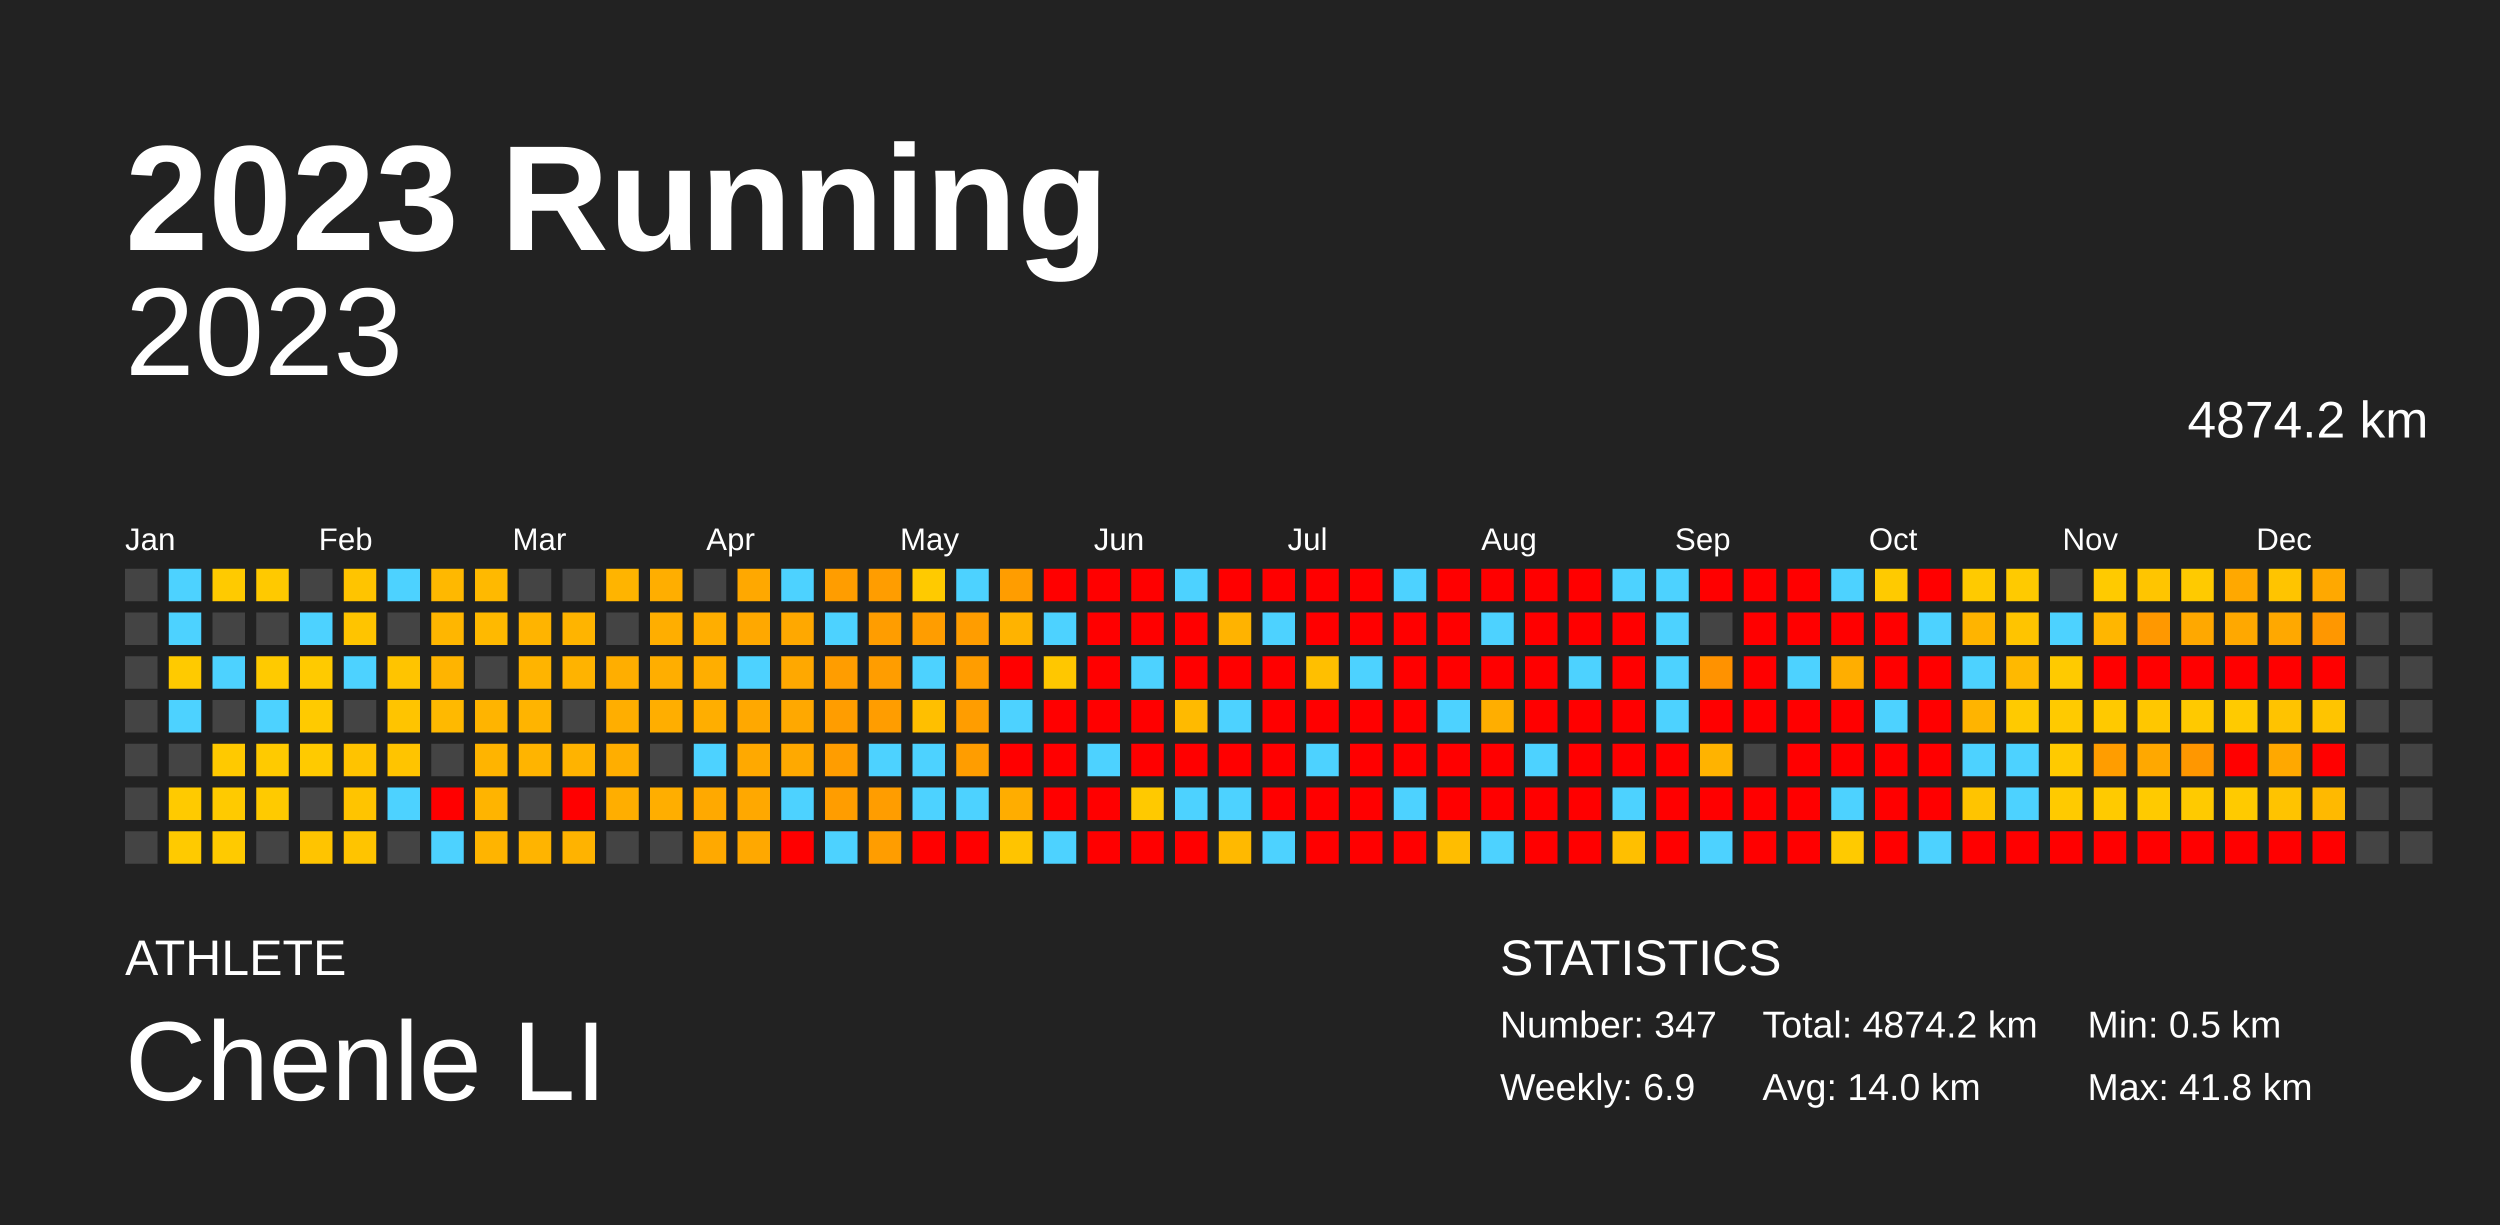
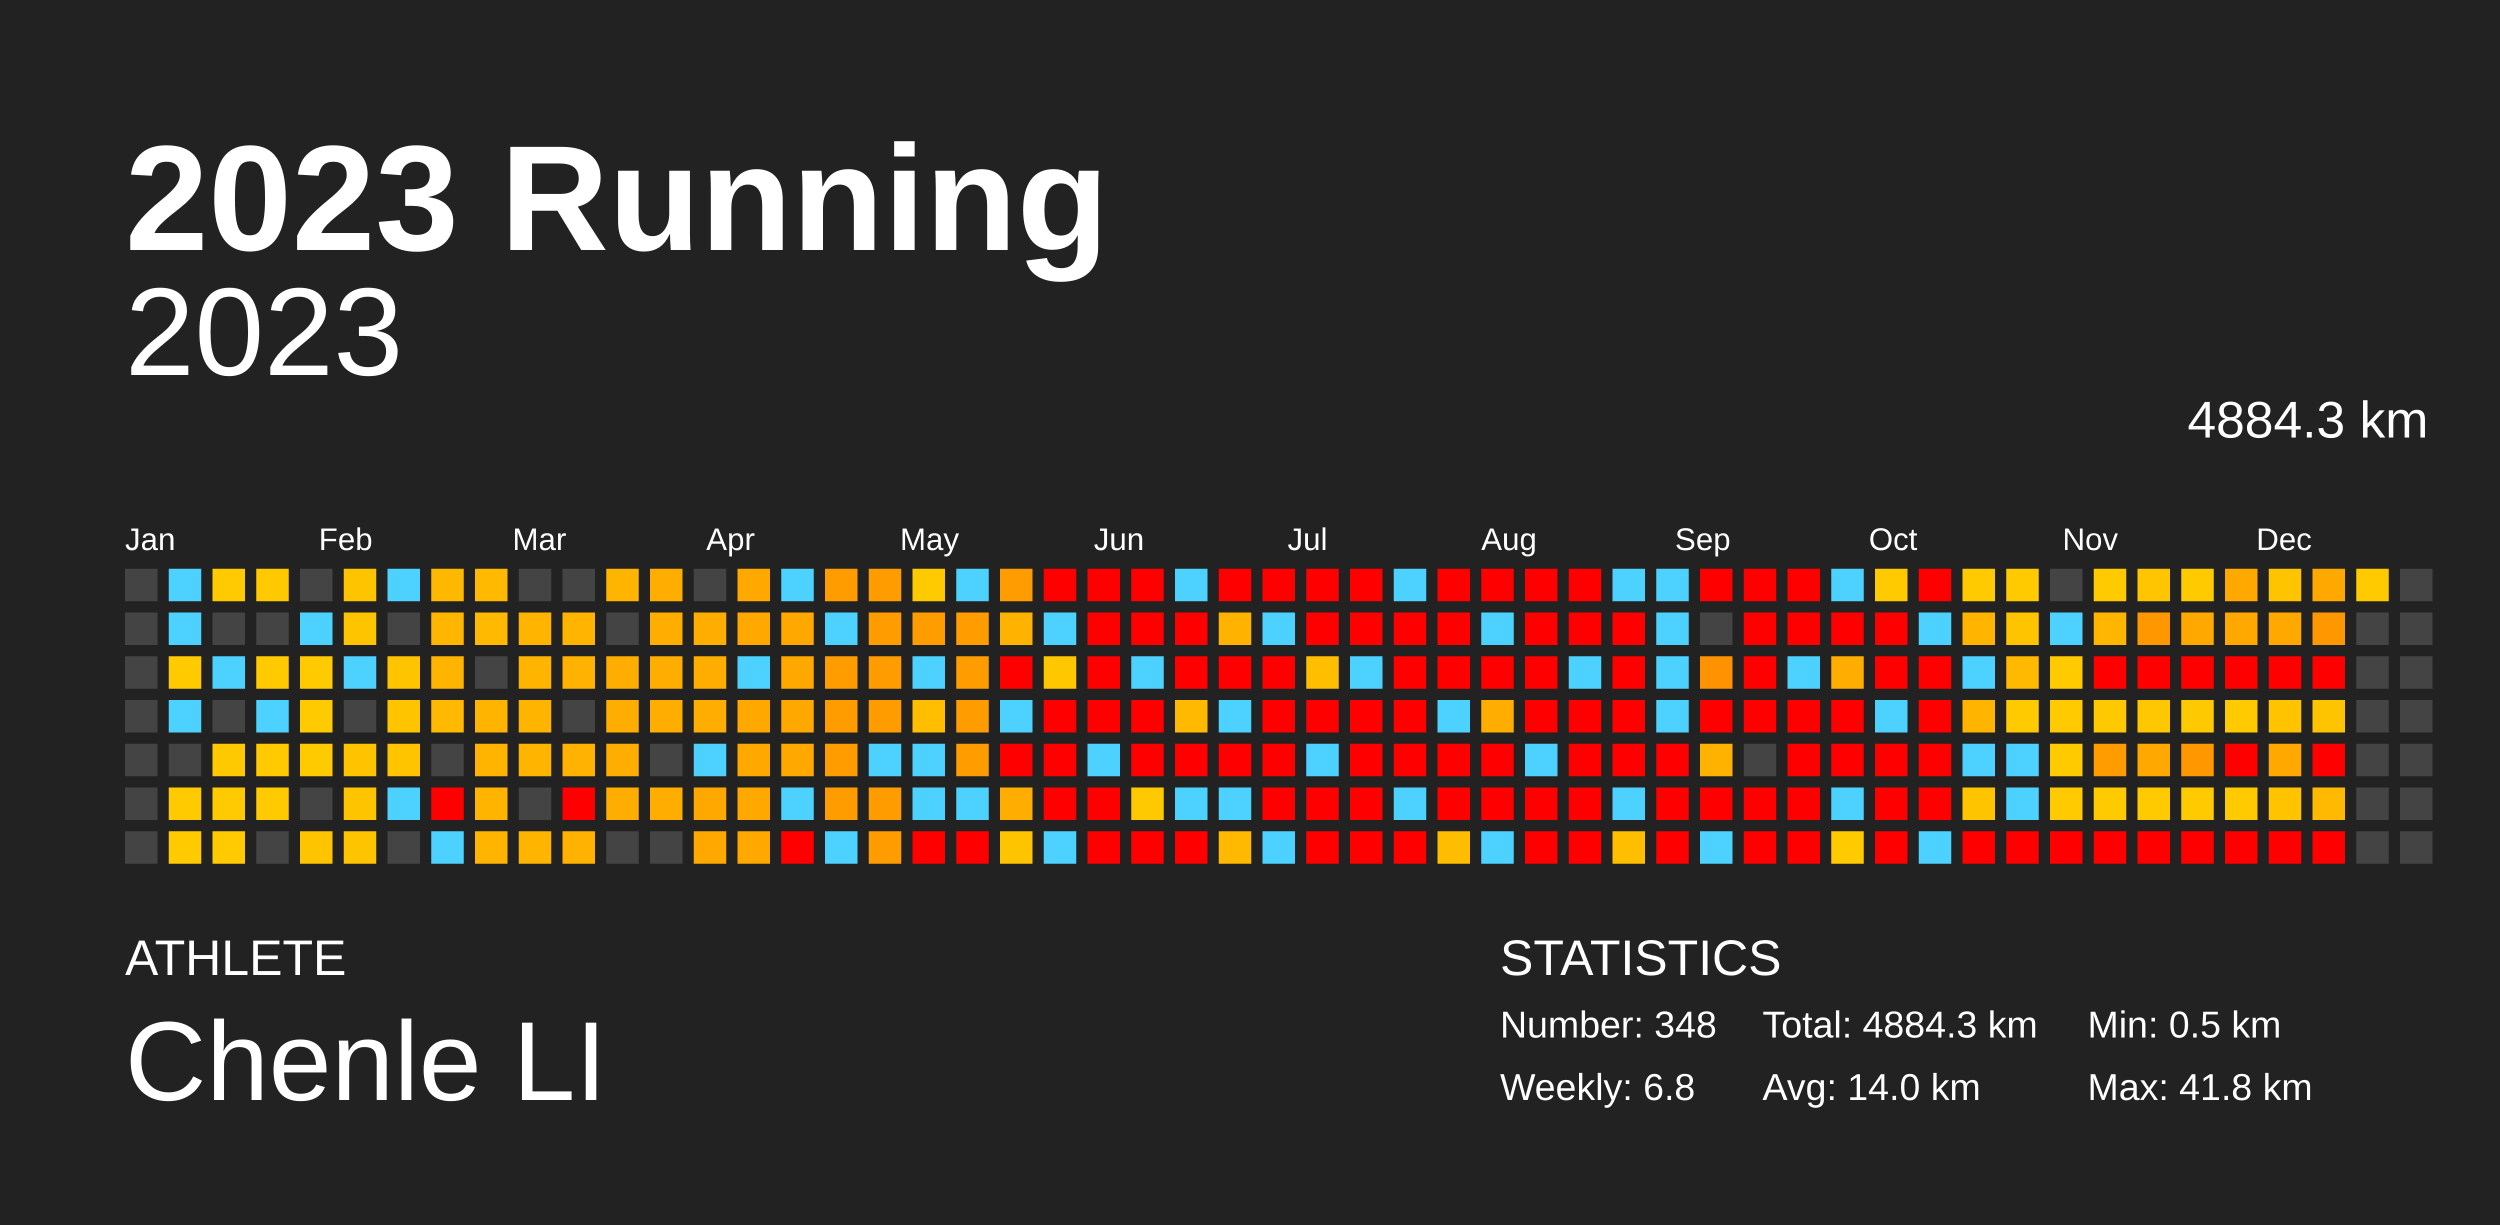
<svg xmlns="http://www.w3.org/2000/svg" baseProfile="full" height="98mm" version="1.1" viewBox="0,0,200,98" width="200mm">
  <defs />
  <rect fill="#222222" height="98" width="200" x="0" y="0" />
  <text fill="#FFFFFF" style="font-size:12px; font-family:Arial; font-weight:bold;" x="10" y="20">2023 Running</text>
  <text fill="#FFFFFF" style="font-size:4px; font-family:Arial" x="10" y="78">ATHLETE</text>
  <text fill="#FFFFFF" style="font-size:9px; font-family:Arial" x="10" y="88">Chenle LI</text>
  <text fill="#FFFFFF" style="font-size:4px; font-family:Arial" x="120" y="78">STATISTICS</text>
-   <text fill="#FFFFFF" style="font-size:3px; font-family:Arial" x="120" y="83">Number: 347</text>
-   <text fill="#FFFFFF" style="font-size:3px; font-family:Arial" x="120" y="88">Weekly: 6.9</text>
-   <text fill="#FFFFFF" style="font-size:3px; font-family:Arial" x="141" y="83">Total: 4874.2 km</text>
+   <text fill="#FFFFFF" style="font-size:3px; font-family:Arial" x="120" y="83">Number: 348</text>
+   <text fill="#FFFFFF" style="font-size:3px; font-family:Arial" x="120" y="88">Weekly: 6.8</text>
+   <text fill="#FFFFFF" style="font-size:3px; font-family:Arial" x="141" y="83">Total: 4884.3 km</text>
  <text fill="#FFFFFF" style="font-size:3px; font-family:Arial" x="141" y="88">Avg: 14.0 km</text>
  <text fill="#FFFFFF" style="font-size:3px; font-family:Arial" x="167" y="83">Min: 0.5 km</text>
  <text fill="#FFFFFF" style="font-size:3px; font-family:Arial" x="167" y="88">Max: 41.8 km</text>
  <text alignment-baseline="hanging" fill="#FFFFFF" style="font-size:10.0px; font-family:Arial;" x="10" y="30">2023</text>
-   <text alignment-baseline="hanging" fill="#FFFFFF" style="font-size:4.125px; font-family:Arial;" x="175" y="35">4874.2 km</text>
+   <text alignment-baseline="hanging" fill="#FFFFFF" style="font-size:4.125px; font-family:Arial;" x="175" y="35">4884.3 km</text>
  <text fill="#FFFFFF" style="font-size:2.5px; font-family:Arial" x="10.0" y="44">Jan</text>
  <text fill="#FFFFFF" style="font-size:2.5px; font-family:Arial" x="25.5" y="44">Feb</text>
  <text fill="#FFFFFF" style="font-size:2.5px; font-family:Arial" x="41.0" y="44">Mar</text>
  <text fill="#FFFFFF" style="font-size:2.5px; font-family:Arial" x="56.5" y="44">Apr</text>
  <text fill="#FFFFFF" style="font-size:2.5px; font-family:Arial" x="72.0" y="44">May</text>
  <text fill="#FFFFFF" style="font-size:2.5px; font-family:Arial" x="87.5" y="44">Jun</text>
  <text fill="#FFFFFF" style="font-size:2.5px; font-family:Arial" x="103.0" y="44">Jul</text>
  <text fill="#FFFFFF" style="font-size:2.5px; font-family:Arial" x="118.5" y="44">Aug</text>
  <text fill="#FFFFFF" style="font-size:2.5px; font-family:Arial" x="134.0" y="44">Sep</text>
  <text fill="#FFFFFF" style="font-size:2.5px; font-family:Arial" x="149.5" y="44">Oct</text>
  <text fill="#FFFFFF" style="font-size:2.5px; font-family:Arial" x="165.0" y="44">Nov</text>
  <text fill="#FFFFFF" style="font-size:2.5px; font-family:Arial" x="180.5" y="44">Dec</text>
  <rect fill="#444444" height="2.6" width="2.6" x="10.0" y="45.5" />
  <rect fill="#444444" height="2.6" width="2.6" x="10.0" y="49.0" />
  <rect fill="#444444" height="2.6" width="2.6" x="10.0" y="52.5" />
  <rect fill="#444444" height="2.6" width="2.6" x="10.0" y="56.0" />
  <rect fill="#444444" height="2.6" width="2.6" x="10.0" y="59.5" />
  <rect fill="#444444" height="2.6" width="2.6" x="10.0" y="63.0" />
  <rect fill="#444444" height="2.6" width="2.6" x="10.0" y="66.5" />
  <rect fill="#4dd2ff" height="2.6" width="2.6" x="13.5" y="45.5" />
  <rect fill="#4dd2ff" height="2.6" width="2.6" x="13.5" y="49.0" />
  <rect fill="#ffca00" height="2.6" width="2.6" x="13.5" y="52.5" />
  <rect fill="#4dd2ff" height="2.6" width="2.6" x="13.5" y="56.0" />
  <rect fill="#444444" height="2.6" width="2.6" x="13.5" y="59.5" />
  <rect fill="#ffca00" height="2.6" width="2.6" x="13.5" y="63.0" />
  <rect fill="#ffca00" height="2.6" width="2.6" x="13.5" y="66.5" />
  <rect fill="#ffca00" height="2.6" width="2.6" x="17.0" y="45.5" />
  <rect fill="#444444" height="2.6" width="2.6" x="17.0" y="49.0" />
  <rect fill="#4dd2ff" height="2.6" width="2.6" x="17.0" y="52.5" />
  <rect fill="#444444" height="2.6" width="2.6" x="17.0" y="56.0" />
  <rect fill="#ffc900" height="2.6" width="2.6" x="17.0" y="59.5" />
  <rect fill="#ffca00" height="2.6" width="2.6" x="17.0" y="63.0" />
  <rect fill="#ffca00" height="2.6" width="2.6" x="17.0" y="66.5" />
  <rect fill="#ffc900" height="2.6" width="2.6" x="20.5" y="45.5" />
  <rect fill="#444444" height="2.6" width="2.6" x="20.5" y="49.0" />
  <rect fill="#ffca00" height="2.6" width="2.6" x="20.5" y="52.5" />
  <rect fill="#4dd2ff" height="2.6" width="2.6" x="20.5" y="56.0" />
  <rect fill="#ffca00" height="2.6" width="2.6" x="20.5" y="59.5" />
  <rect fill="#ffca00" height="2.6" width="2.6" x="20.5" y="63.0" />
  <rect fill="#444444" height="2.6" width="2.6" x="20.5" y="66.5" />
  <rect fill="#444444" height="2.6" width="2.6" x="24.0" y="45.5" />
  <rect fill="#4dd2ff" height="2.6" width="2.6" x="24.0" y="49.0" />
  <rect fill="#ffca00" height="2.6" width="2.6" x="24.0" y="52.5" />
  <rect fill="#ffca00" height="2.6" width="2.6" x="24.0" y="56.0" />
  <rect fill="#ffca00" height="2.6" width="2.6" x="24.0" y="59.5" />
  <rect fill="#444444" height="2.6" width="2.6" x="24.0" y="63.0" />
  <rect fill="#ffc400" height="2.6" width="2.6" x="24.0" y="66.5" />
  <rect fill="#ffc400" height="2.6" width="2.6" x="27.5" y="45.5" />
  <rect fill="#ffc400" height="2.6" width="2.6" x="27.5" y="49.0" />
  <rect fill="#4dd2ff" height="2.6" width="2.6" x="27.5" y="52.5" />
  <rect fill="#444444" height="2.6" width="2.6" x="27.5" y="56.0" />
  <rect fill="#ffc300" height="2.6" width="2.6" x="27.5" y="59.5" />
  <rect fill="#ffc400" height="2.6" width="2.6" x="27.5" y="63.0" />
  <rect fill="#ffc400" height="2.6" width="2.6" x="27.5" y="66.5" />
  <rect fill="#4dd2ff" height="2.6" width="2.6" x="31.0" y="45.5" />
  <rect fill="#444444" height="2.6" width="2.6" x="31.0" y="49.0" />
  <rect fill="#ffc400" height="2.6" width="2.6" x="31.0" y="52.5" />
  <rect fill="#ffc400" height="2.6" width="2.6" x="31.0" y="56.0" />
  <rect fill="#ffc400" height="2.6" width="2.6" x="31.0" y="59.5" />
  <rect fill="#4dd2ff" height="2.6" width="2.6" x="31.0" y="63.0" />
  <rect fill="#444444" height="2.6" width="2.6" x="31.0" y="66.5" />
  <rect fill="#ffb800" height="2.6" width="2.6" x="34.5" y="45.5" />
  <rect fill="#ffb600" height="2.6" width="2.6" x="34.5" y="49.0" />
  <rect fill="#ffb400" height="2.6" width="2.6" x="34.5" y="52.5" />
  <rect fill="#ffb900" height="2.6" width="2.6" x="34.5" y="56.0" />
  <rect fill="#444444" height="2.6" width="2.6" x="34.5" y="59.5" />
  <rect fill="red" height="2.6" width="2.6" x="34.5" y="63.0" />
  <rect fill="#4dd2ff" height="2.6" width="2.6" x="34.5" y="66.5" />
  <rect fill="#ffb900" height="2.6" width="2.6" x="38.0" y="45.5" />
  <rect fill="#ffb900" height="2.6" width="2.6" x="38.0" y="49.0" />
  <rect fill="#444444" height="2.6" width="2.6" x="38.0" y="52.5" />
  <rect fill="#ffb400" height="2.6" width="2.6" x="38.0" y="56.0" />
  <rect fill="#ffb400" height="2.6" width="2.6" x="38.0" y="59.5" />
  <rect fill="#ffb400" height="2.6" width="2.6" x="38.0" y="63.0" />
  <rect fill="#ffb400" height="2.6" width="2.6" x="38.0" y="66.5" />
  <rect fill="#444444" height="2.6" width="2.6" x="41.5" y="45.5" />
  <rect fill="#ffb400" height="2.6" width="2.6" x="41.5" y="49.0" />
  <rect fill="#ffb400" height="2.6" width="2.6" x="41.5" y="52.5" />
  <rect fill="#ffb400" height="2.6" width="2.6" x="41.5" y="56.0" />
  <rect fill="#ffb400" height="2.6" width="2.6" x="41.5" y="59.5" />
  <rect fill="#444444" height="2.6" width="2.6" x="41.5" y="63.0" />
  <rect fill="#ffb400" height="2.6" width="2.6" x="41.5" y="66.5" />
  <rect fill="#444444" height="2.6" width="2.6" x="45.0" y="45.5" />
  <rect fill="#ffb400" height="2.6" width="2.6" x="45.0" y="49.0" />
  <rect fill="#ffb300" height="2.6" width="2.6" x="45.0" y="52.5" />
  <rect fill="#444444" height="2.6" width="2.6" x="45.0" y="56.0" />
  <rect fill="#ffb300" height="2.6" width="2.6" x="45.0" y="59.5" />
  <rect fill="red" height="2.6" width="2.6" x="45.0" y="63.0" />
  <rect fill="#ffb300" height="2.6" width="2.6" x="45.0" y="66.5" />
  <rect fill="#ffb400" height="2.6" width="2.6" x="48.5" y="45.5" />
  <rect fill="#444444" height="2.6" width="2.6" x="48.5" y="49.0" />
  <rect fill="#ffae00" height="2.6" width="2.6" x="48.5" y="52.5" />
  <rect fill="#ffae00" height="2.6" width="2.6" x="48.5" y="56.0" />
  <rect fill="#ffae00" height="2.6" width="2.6" x="48.5" y="59.5" />
  <rect fill="#ffae00" height="2.6" width="2.6" x="48.5" y="63.0" />
  <rect fill="#444444" height="2.6" width="2.6" x="48.5" y="66.5" />
  <rect fill="#ffae00" height="2.6" width="2.6" x="52.0" y="45.5" />
  <rect fill="#ffae00" height="2.6" width="2.6" x="52.0" y="49.0" />
  <rect fill="#ffae00" height="2.6" width="2.6" x="52.0" y="52.5" />
  <rect fill="#ffae00" height="2.6" width="2.6" x="52.0" y="56.0" />
  <rect fill="#444444" height="2.6" width="2.6" x="52.0" y="59.5" />
  <rect fill="#ffae00" height="2.6" width="2.6" x="52.0" y="63.0" />
  <rect fill="#444444" height="2.6" width="2.6" x="52.0" y="66.5" />
  <rect fill="#444444" height="2.6" width="2.6" x="55.5" y="45.5" />
  <rect fill="#ffae00" height="2.6" width="2.6" x="55.5" y="49.0" />
  <rect fill="#ffae00" height="2.6" width="2.6" x="55.5" y="52.5" />
  <rect fill="#ffae00" height="2.6" width="2.6" x="55.5" y="56.0" />
  <rect fill="#4dd2ff" height="2.6" width="2.6" x="55.5" y="59.5" />
  <rect fill="#ffa900" height="2.6" width="2.6" x="55.5" y="63.0" />
  <rect fill="#ffa900" height="2.6" width="2.6" x="55.5" y="66.5" />
  <rect fill="#ffa800" height="2.6" width="2.6" x="59.0" y="45.5" />
  <rect fill="#ffa800" height="2.6" width="2.6" x="59.0" y="49.0" />
  <rect fill="#4dd2ff" height="2.6" width="2.6" x="59.0" y="52.5" />
  <rect fill="#ffa800" height="2.6" width="2.6" x="59.0" y="56.0" />
  <rect fill="#ffa900" height="2.6" width="2.6" x="59.0" y="59.5" />
  <rect fill="#ffa800" height="2.6" width="2.6" x="59.0" y="63.0" />
  <rect fill="#ffa800" height="2.6" width="2.6" x="59.0" y="66.5" />
  <rect fill="#4dd2ff" height="2.6" width="2.6" x="62.5" y="45.5" />
  <rect fill="#ffa800" height="2.6" width="2.6" x="62.5" y="49.0" />
  <rect fill="#ffa800" height="2.6" width="2.6" x="62.5" y="52.5" />
  <rect fill="#ffa800" height="2.6" width="2.6" x="62.5" y="56.0" />
  <rect fill="#ffa900" height="2.6" width="2.6" x="62.5" y="59.5" />
  <rect fill="#4dd2ff" height="2.6" width="2.6" x="62.5" y="63.0" />
  <rect fill="red" height="2.6" width="2.6" x="62.5" y="66.5" />
  <rect fill="#ff9d00" height="2.6" width="2.6" x="66.0" y="45.5" />
  <rect fill="#4dd2ff" height="2.6" width="2.6" x="66.0" y="49.0" />
  <rect fill="#ff9d00" height="2.6" width="2.6" x="66.0" y="52.5" />
  <rect fill="#ff9d00" height="2.6" width="2.6" x="66.0" y="56.0" />
  <rect fill="#ff9d00" height="2.6" width="2.6" x="66.0" y="59.5" />
  <rect fill="#ff9d00" height="2.6" width="2.6" x="66.0" y="63.0" />
  <rect fill="#4dd2ff" height="2.6" width="2.6" x="66.0" y="66.5" />
  <rect fill="#ff9d00" height="2.6" width="2.6" x="69.5" y="45.5" />
  <rect fill="#ff9d00" height="2.6" width="2.6" x="69.5" y="49.0" />
  <rect fill="#ff9d00" height="2.6" width="2.6" x="69.5" y="52.5" />
  <rect fill="#ff9d00" height="2.6" width="2.6" x="69.5" y="56.0" />
  <rect fill="#4dd2ff" height="2.6" width="2.6" x="69.5" y="59.5" />
  <rect fill="#ff9d00" height="2.6" width="2.6" x="69.5" y="63.0" />
  <rect fill="#ff9d00" height="2.6" width="2.6" x="69.5" y="66.5" />
  <rect fill="#ffca00" height="2.6" width="2.6" x="73.0" y="45.5" />
  <rect fill="#ff9d00" height="2.6" width="2.6" x="73.0" y="49.0" />
  <rect fill="#4dd2ff" height="2.6" width="2.6" x="73.0" y="52.5" />
  <rect fill="#ffbf00" height="2.6" width="2.6" x="73.0" y="56.0" />
  <rect fill="#4dd2ff" height="2.6" width="2.6" x="73.0" y="59.5" />
  <rect fill="#4dd2ff" height="2.6" width="2.6" x="73.0" y="63.0" />
  <rect fill="red" height="2.6" width="2.6" x="73.0" y="66.5" />
  <rect fill="#4dd2ff" height="2.6" width="2.6" x="76.5" y="45.5" />
  <rect fill="#ff9d00" height="2.6" width="2.6" x="76.5" y="49.0" />
  <rect fill="#ff9d00" height="2.6" width="2.6" x="76.5" y="52.5" />
  <rect fill="#ff9d00" height="2.6" width="2.6" x="76.5" y="56.0" />
  <rect fill="#ff9d00" height="2.6" width="2.6" x="76.5" y="59.5" />
  <rect fill="#4dd2ff" height="2.6" width="2.6" x="76.5" y="63.0" />
  <rect fill="red" height="2.6" width="2.6" x="76.5" y="66.5" />
  <rect fill="#ff9d00" height="2.6" width="2.6" x="80.0" y="45.5" />
  <rect fill="#ffb300" height="2.6" width="2.6" x="80.0" y="49.0" />
  <rect fill="red" height="2.6" width="2.6" x="80.0" y="52.5" />
  <rect fill="#4dd2ff" height="2.6" width="2.6" x="80.0" y="56.0" />
  <rect fill="red" height="2.6" width="2.6" x="80.0" y="59.5" />
  <rect fill="#ffad00" height="2.6" width="2.6" x="80.0" y="63.0" />
  <rect fill="#ffc400" height="2.6" width="2.6" x="80.0" y="66.5" />
  <rect fill="red" height="2.6" width="2.6" x="83.5" y="45.5" />
  <rect fill="#4dd2ff" height="2.6" width="2.6" x="83.5" y="49.0" />
  <rect fill="#ffc700" height="2.6" width="2.6" x="83.5" y="52.5" />
  <rect fill="red" height="2.6" width="2.6" x="83.5" y="56.0" />
  <rect fill="red" height="2.6" width="2.6" x="83.5" y="59.5" />
  <rect fill="red" height="2.6" width="2.6" x="83.5" y="63.0" />
  <rect fill="#4dd2ff" height="2.6" width="2.6" x="83.5" y="66.5" />
  <rect fill="red" height="2.6" width="2.6" x="87.0" y="45.5" />
  <rect fill="red" height="2.6" width="2.6" x="87.0" y="49.0" />
  <rect fill="red" height="2.6" width="2.6" x="87.0" y="52.5" />
  <rect fill="red" height="2.6" width="2.6" x="87.0" y="56.0" />
  <rect fill="#4dd2ff" height="2.6" width="2.6" x="87.0" y="59.5" />
  <rect fill="red" height="2.6" width="2.6" x="87.0" y="63.0" />
  <rect fill="red" height="2.6" width="2.6" x="87.0" y="66.5" />
  <rect fill="red" height="2.6" width="2.6" x="90.5" y="45.5" />
  <rect fill="red" height="2.6" width="2.6" x="90.5" y="49.0" />
  <rect fill="#4dd2ff" height="2.6" width="2.6" x="90.5" y="52.5" />
  <rect fill="red" height="2.6" width="2.6" x="90.5" y="56.0" />
  <rect fill="red" height="2.6" width="2.6" x="90.5" y="59.5" />
  <rect fill="#ffc900" height="2.6" width="2.6" x="90.5" y="63.0" />
  <rect fill="red" height="2.6" width="2.6" x="90.5" y="66.5" />
  <rect fill="#4dd2ff" height="2.6" width="2.6" x="94.0" y="45.5" />
  <rect fill="red" height="2.6" width="2.6" x="94.0" y="49.0" />
  <rect fill="red" height="2.6" width="2.6" x="94.0" y="52.5" />
  <rect fill="#ffba00" height="2.6" width="2.6" x="94.0" y="56.0" />
  <rect fill="red" height="2.6" width="2.6" x="94.0" y="59.5" />
  <rect fill="#4dd2ff" height="2.6" width="2.6" x="94.0" y="63.0" />
  <rect fill="red" height="2.6" width="2.6" x="94.0" y="66.5" />
  <rect fill="red" height="2.6" width="2.6" x="97.5" y="45.5" />
  <rect fill="#ffb300" height="2.6" width="2.6" x="97.5" y="49.0" />
  <rect fill="red" height="2.6" width="2.6" x="97.5" y="52.5" />
  <rect fill="#4dd2ff" height="2.6" width="2.6" x="97.5" y="56.0" />
  <rect fill="red" height="2.6" width="2.6" x="97.5" y="59.5" />
  <rect fill="#4dd2ff" height="2.6" width="2.6" x="97.5" y="63.0" />
  <rect fill="#ffb900" height="2.6" width="2.6" x="97.5" y="66.5" />
  <rect fill="red" height="2.6" width="2.6" x="101.0" y="45.5" />
  <rect fill="#4dd2ff" height="2.6" width="2.6" x="101.0" y="49.0" />
  <rect fill="red" height="2.6" width="2.6" x="101.0" y="52.5" />
  <rect fill="red" height="2.6" width="2.6" x="101.0" y="56.0" />
  <rect fill="red" height="2.6" width="2.6" x="101.0" y="59.5" />
  <rect fill="red" height="2.6" width="2.6" x="101.0" y="63.0" />
  <rect fill="#4dd2ff" height="2.6" width="2.6" x="101.0" y="66.5" />
  <rect fill="red" height="2.6" width="2.6" x="104.5" y="45.5" />
  <rect fill="red" height="2.6" width="2.6" x="104.5" y="49.0" />
  <rect fill="#ffbf00" height="2.6" width="2.6" x="104.5" y="52.5" />
  <rect fill="red" height="2.6" width="2.6" x="104.5" y="56.0" />
  <rect fill="#4dd2ff" height="2.6" width="2.6" x="104.5" y="59.5" />
  <rect fill="red" height="2.6" width="2.6" x="104.5" y="63.0" />
  <rect fill="red" height="2.6" width="2.6" x="104.5" y="66.5" />
  <rect fill="red" height="2.6" width="2.6" x="108.0" y="45.5" />
  <rect fill="red" height="2.6" width="2.6" x="108.0" y="49.0" />
  <rect fill="#4dd2ff" height="2.6" width="2.6" x="108.0" y="52.5" />
  <rect fill="red" height="2.6" width="2.6" x="108.0" y="56.0" />
  <rect fill="red" height="2.6" width="2.6" x="108.0" y="59.5" />
  <rect fill="red" height="2.6" width="2.6" x="108.0" y="63.0" />
  <rect fill="red" height="2.6" width="2.6" x="108.0" y="66.5" />
  <rect fill="#4dd2ff" height="2.6" width="2.6" x="111.5" y="45.5" />
  <rect fill="red" height="2.6" width="2.6" x="111.5" y="49.0" />
  <rect fill="red" height="2.6" width="2.6" x="111.5" y="52.5" />
  <rect fill="red" height="2.6" width="2.6" x="111.5" y="56.0" />
  <rect fill="red" height="2.6" width="2.6" x="111.5" y="59.5" />
  <rect fill="#4dd2ff" height="2.6" width="2.6" x="111.5" y="63.0" />
  <rect fill="red" height="2.6" width="2.6" x="111.5" y="66.5" />
  <rect fill="red" height="2.6" width="2.6" x="115.0" y="45.5" />
  <rect fill="red" height="2.6" width="2.6" x="115.0" y="49.0" />
  <rect fill="red" height="2.6" width="2.6" x="115.0" y="52.5" />
  <rect fill="#4dd2ff" height="2.6" width="2.6" x="115.0" y="56.0" />
  <rect fill="red" height="2.6" width="2.6" x="115.0" y="59.5" />
  <rect fill="red" height="2.6" width="2.6" x="115.0" y="63.0" />
  <rect fill="#ffbd00" height="2.6" width="2.6" x="115.0" y="66.5" />
  <rect fill="red" height="2.6" width="2.6" x="118.5" y="45.5" />
  <rect fill="#4dd2ff" height="2.6" width="2.6" x="118.5" y="49.0" />
  <rect fill="red" height="2.6" width="2.6" x="118.5" y="52.5" />
  <rect fill="#ffae00" height="2.6" width="2.6" x="118.5" y="56.0" />
  <rect fill="red" height="2.6" width="2.6" x="118.5" y="59.5" />
  <rect fill="red" height="2.6" width="2.6" x="118.5" y="63.0" />
  <rect fill="#4dd2ff" height="2.6" width="2.6" x="118.5" y="66.5" />
  <rect fill="red" height="2.6" width="2.6" x="122.0" y="45.5" />
  <rect fill="red" height="2.6" width="2.6" x="122.0" y="49.0" />
  <rect fill="red" height="2.6" width="2.6" x="122.0" y="52.5" />
  <rect fill="red" height="2.6" width="2.6" x="122.0" y="56.0" />
  <rect fill="#4dd2ff" height="2.6" width="2.6" x="122.0" y="59.5" />
  <rect fill="red" height="2.6" width="2.6" x="122.0" y="63.0" />
  <rect fill="red" height="2.6" width="2.6" x="122.0" y="66.5" />
  <rect fill="red" height="2.6" width="2.6" x="125.5" y="45.5" />
  <rect fill="red" height="2.6" width="2.6" x="125.5" y="49.0" />
  <rect fill="#4dd2ff" height="2.6" width="2.6" x="125.5" y="52.5" />
  <rect fill="red" height="2.6" width="2.6" x="125.5" y="56.0" />
  <rect fill="red" height="2.6" width="2.6" x="125.5" y="59.5" />
  <rect fill="red" height="2.6" width="2.6" x="125.5" y="63.0" />
  <rect fill="red" height="2.6" width="2.6" x="125.5" y="66.5" />
  <rect fill="#4dd2ff" height="2.6" width="2.6" x="129.0" y="45.5" />
  <rect fill="red" height="2.6" width="2.6" x="129.0" y="49.0" />
  <rect fill="red" height="2.6" width="2.6" x="129.0" y="52.5" />
  <rect fill="red" height="2.6" width="2.6" x="129.0" y="56.0" />
  <rect fill="red" height="2.6" width="2.6" x="129.0" y="59.5" />
  <rect fill="#4dd2ff" height="2.6" width="2.6" x="129.0" y="63.0" />
  <rect fill="#ffbf00" height="2.6" width="2.6" x="129.0" y="66.5" />
  <rect fill="#4dd2ff" height="2.6" width="2.6" x="132.5" y="45.5" />
  <rect fill="#4dd2ff" height="2.6" width="2.6" x="132.5" y="49.0" />
  <rect fill="#4dd2ff" height="2.6" width="2.6" x="132.5" y="52.5" />
  <rect fill="#4dd2ff" height="2.6" width="2.6" x="132.5" y="56.0" />
  <rect fill="red" height="2.6" width="2.6" x="132.5" y="59.5" />
  <rect fill="red" height="2.6" width="2.6" x="132.5" y="63.0" />
  <rect fill="red" height="2.6" width="2.6" x="132.5" y="66.5" />
  <rect fill="red" height="2.6" width="2.6" x="136.0" y="45.5" />
  <rect fill="#444444" height="2.6" width="2.6" x="136.0" y="49.0" />
  <rect fill="#ff9200" height="2.6" width="2.6" x="136.0" y="52.5" />
  <rect fill="red" height="2.6" width="2.6" x="136.0" y="56.0" />
  <rect fill="#ffb300" height="2.6" width="2.6" x="136.0" y="59.5" />
  <rect fill="red" height="2.6" width="2.6" x="136.0" y="63.0" />
  <rect fill="#4dd2ff" height="2.6" width="2.6" x="136.0" y="66.5" />
  <rect fill="red" height="2.6" width="2.6" x="139.5" y="45.5" />
  <rect fill="red" height="2.6" width="2.6" x="139.5" y="49.0" />
  <rect fill="red" height="2.6" width="2.6" x="139.5" y="52.5" />
  <rect fill="red" height="2.6" width="2.6" x="139.5" y="56.0" />
  <rect fill="#444444" height="2.6" width="2.6" x="139.5" y="59.5" />
  <rect fill="red" height="2.6" width="2.6" x="139.5" y="63.0" />
  <rect fill="red" height="2.6" width="2.6" x="139.5" y="66.5" />
  <rect fill="red" height="2.6" width="2.6" x="143.0" y="45.5" />
  <rect fill="red" height="2.6" width="2.6" x="143.0" y="49.0" />
  <rect fill="#4dd2ff" height="2.6" width="2.6" x="143.0" y="52.5" />
  <rect fill="red" height="2.6" width="2.6" x="143.0" y="56.0" />
  <rect fill="red" height="2.6" width="2.6" x="143.0" y="59.5" />
  <rect fill="red" height="2.6" width="2.6" x="143.0" y="63.0" />
  <rect fill="red" height="2.6" width="2.6" x="143.0" y="66.5" />
  <rect fill="#4dd2ff" height="2.6" width="2.6" x="146.5" y="45.5" />
  <rect fill="red" height="2.6" width="2.6" x="146.5" y="49.0" />
  <rect fill="#ffae00" height="2.6" width="2.6" x="146.5" y="52.5" />
  <rect fill="red" height="2.6" width="2.6" x="146.5" y="56.0" />
  <rect fill="red" height="2.6" width="2.6" x="146.5" y="59.5" />
  <rect fill="#4dd2ff" height="2.6" width="2.6" x="146.5" y="63.0" />
  <rect fill="#ffca00" height="2.6" width="2.6" x="146.5" y="66.5" />
  <rect fill="#ffca00" height="2.6" width="2.6" x="150.0" y="45.5" />
  <rect fill="red" height="2.6" width="2.6" x="150.0" y="49.0" />
  <rect fill="red" height="2.6" width="2.6" x="150.0" y="52.5" />
  <rect fill="#4dd2ff" height="2.6" width="2.6" x="150.0" y="56.0" />
  <rect fill="red" height="2.6" width="2.6" x="150.0" y="59.5" />
  <rect fill="red" height="2.6" width="2.6" x="150.0" y="63.0" />
  <rect fill="red" height="2.6" width="2.6" x="150.0" y="66.5" />
  <rect fill="red" height="2.6" width="2.6" x="153.5" y="45.5" />
  <rect fill="#4dd2ff" height="2.6" width="2.6" x="153.5" y="49.0" />
  <rect fill="red" height="2.6" width="2.6" x="153.5" y="52.5" />
  <rect fill="red" height="2.6" width="2.6" x="153.5" y="56.0" />
  <rect fill="red" height="2.6" width="2.6" x="153.5" y="59.5" />
  <rect fill="red" height="2.6" width="2.6" x="153.5" y="63.0" />
  <rect fill="#4dd2ff" height="2.6" width="2.6" x="153.5" y="66.5" />
  <rect fill="#ffca00" height="2.6" width="2.6" x="157.0" y="45.5" />
  <rect fill="#ffb400" height="2.6" width="2.6" x="157.0" y="49.0" />
  <rect fill="#4dd2ff" height="2.6" width="2.6" x="157.0" y="52.5" />
  <rect fill="#ffb400" height="2.6" width="2.6" x="157.0" y="56.0" />
  <rect fill="#4dd2ff" height="2.6" width="2.6" x="157.0" y="59.5" />
  <rect fill="#ffc400" height="2.6" width="2.6" x="157.0" y="63.0" />
  <rect fill="red" height="2.6" width="2.6" x="157.0" y="66.5" />
  <rect fill="#ffca00" height="2.6" width="2.6" x="160.5" y="45.5" />
  <rect fill="#ffc400" height="2.6" width="2.6" x="160.5" y="49.0" />
  <rect fill="#ffb900" height="2.6" width="2.6" x="160.5" y="52.5" />
  <rect fill="#ffca00" height="2.6" width="2.6" x="160.5" y="56.0" />
  <rect fill="#4dd2ff" height="2.6" width="2.6" x="160.5" y="59.5" />
  <rect fill="#4dd2ff" height="2.6" width="2.6" x="160.5" y="63.0" />
  <rect fill="red" height="2.6" width="2.6" x="160.5" y="66.5" />
  <rect fill="#444444" height="2.6" width="2.6" x="164.0" y="45.5" />
  <rect fill="#4dd2ff" height="2.6" width="2.6" x="164.0" y="49.0" />
  <rect fill="#ffca00" height="2.6" width="2.6" x="164.0" y="52.5" />
  <rect fill="#ffca00" height="2.6" width="2.6" x="164.0" y="56.0" />
  <rect fill="#ffca00" height="2.6" width="2.6" x="164.0" y="59.5" />
  <rect fill="#ffca00" height="2.6" width="2.6" x="164.0" y="63.0" />
  <rect fill="red" height="2.6" width="2.6" x="164.0" y="66.5" />
  <rect fill="#ffca00" height="2.6" width="2.6" x="167.5" y="45.5" />
  <rect fill="#ffb600" height="2.6" width="2.6" x="167.5" y="49.0" />
  <rect fill="red" height="2.6" width="2.6" x="167.5" y="52.5" />
  <rect fill="#ffc900" height="2.6" width="2.6" x="167.5" y="56.0" />
  <rect fill="#ff9d00" height="2.6" width="2.6" x="167.5" y="59.5" />
  <rect fill="#ffca00" height="2.6" width="2.6" x="167.5" y="63.0" />
  <rect fill="red" height="2.6" width="2.6" x="167.5" y="66.5" />
  <rect fill="#ffc500" height="2.6" width="2.6" x="171.0" y="45.5" />
  <rect fill="#ff9800" height="2.6" width="2.6" x="171.0" y="49.0" />
  <rect fill="red" height="2.6" width="2.6" x="171.0" y="52.5" />
  <rect fill="#ffc700" height="2.6" width="2.6" x="171.0" y="56.0" />
  <rect fill="#ffa800" height="2.6" width="2.6" x="171.0" y="59.5" />
  <rect fill="#ffca00" height="2.6" width="2.6" x="171.0" y="63.0" />
  <rect fill="red" height="2.6" width="2.6" x="171.0" y="66.5" />
  <rect fill="#ffca00" height="2.6" width="2.6" x="174.5" y="45.5" />
  <rect fill="#ffa800" height="2.6" width="2.6" x="174.5" y="49.0" />
  <rect fill="red" height="2.6" width="2.6" x="174.5" y="52.5" />
  <rect fill="#ffc900" height="2.6" width="2.6" x="174.5" y="56.0" />
  <rect fill="#ff9700" height="2.6" width="2.6" x="174.5" y="59.5" />
  <rect fill="#ffca00" height="2.6" width="2.6" x="174.5" y="63.0" />
  <rect fill="red" height="2.6" width="2.6" x="174.5" y="66.5" />
  <rect fill="#ffa800" height="2.6" width="2.6" x="178.0" y="45.5" />
  <rect fill="#ffa800" height="2.6" width="2.6" x="178.0" y="49.0" />
  <rect fill="red" height="2.6" width="2.6" x="178.0" y="52.5" />
  <rect fill="#ffca00" height="2.6" width="2.6" x="178.0" y="56.0" />
  <rect fill="red" height="2.6" width="2.6" x="178.0" y="59.5" />
  <rect fill="#ffca00" height="2.6" width="2.6" x="178.0" y="63.0" />
  <rect fill="red" height="2.6" width="2.6" x="178.0" y="66.5" />
  <rect fill="#ffc400" height="2.6" width="2.6" x="181.5" y="45.5" />
  <rect fill="#ffa800" height="2.6" width="2.6" x="181.5" y="49.0" />
  <rect fill="red" height="2.6" width="2.6" x="181.5" y="52.5" />
  <rect fill="#ffc300" height="2.6" width="2.6" x="181.5" y="56.0" />
  <rect fill="#ffa800" height="2.6" width="2.6" x="181.5" y="59.5" />
  <rect fill="#ffc300" height="2.6" width="2.6" x="181.5" y="63.0" />
  <rect fill="red" height="2.6" width="2.6" x="181.5" y="66.5" />
  <rect fill="#ffa800" height="2.6" width="2.6" x="185.0" y="45.5" />
  <rect fill="#ff9700" height="2.6" width="2.6" x="185.0" y="49.0" />
  <rect fill="red" height="2.6" width="2.6" x="185.0" y="52.5" />
  <rect fill="#ffc400" height="2.6" width="2.6" x="185.0" y="56.0" />
  <rect fill="red" height="2.6" width="2.6" x="185.0" y="59.5" />
  <rect fill="#ffb900" height="2.6" width="2.6" x="185.0" y="63.0" />
  <rect fill="red" height="2.6" width="2.6" x="185.0" y="66.5" />
-   <rect fill="#444444" height="2.6" width="2.6" x="188.5" y="45.5" />
+   <rect fill="#ffca00" height="2.6" width="2.6" x="188.5" y="45.5" />
  <rect fill="#444444" height="2.6" width="2.6" x="188.5" y="49.0" />
  <rect fill="#444444" height="2.6" width="2.6" x="188.5" y="52.5" />
  <rect fill="#444444" height="2.6" width="2.6" x="188.5" y="56.0" />
  <rect fill="#444444" height="2.6" width="2.6" x="188.5" y="59.5" />
  <rect fill="#444444" height="2.6" width="2.6" x="188.5" y="63.0" />
  <rect fill="#444444" height="2.6" width="2.6" x="188.5" y="66.5" />
  <rect fill="#444444" height="2.6" width="2.6" x="192.0" y="45.5" />
  <rect fill="#444444" height="2.6" width="2.6" x="192.0" y="49.0" />
  <rect fill="#444444" height="2.6" width="2.6" x="192.0" y="52.5" />
  <rect fill="#444444" height="2.6" width="2.6" x="192.0" y="56.0" />
  <rect fill="#444444" height="2.6" width="2.6" x="192.0" y="59.5" />
  <rect fill="#444444" height="2.6" width="2.6" x="192.0" y="63.0" />
  <rect fill="#444444" height="2.6" width="2.6" x="192.0" y="66.5" />
</svg>
